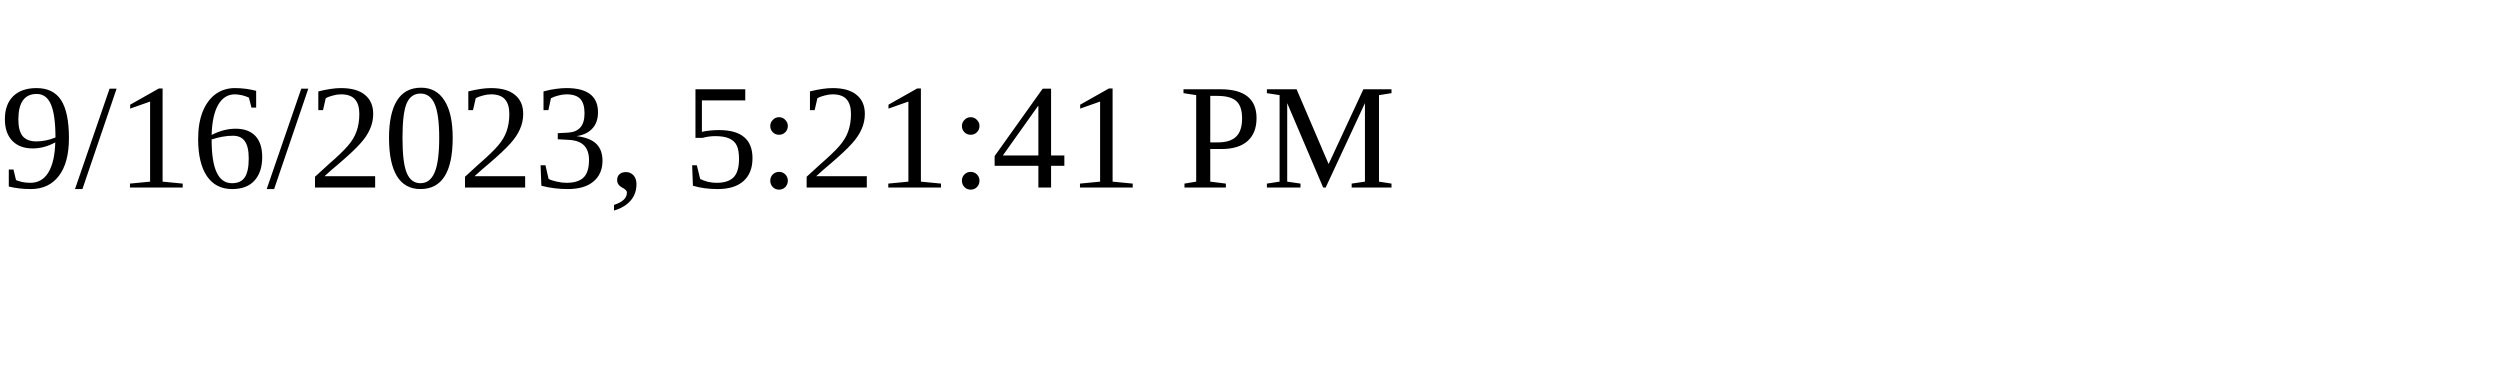
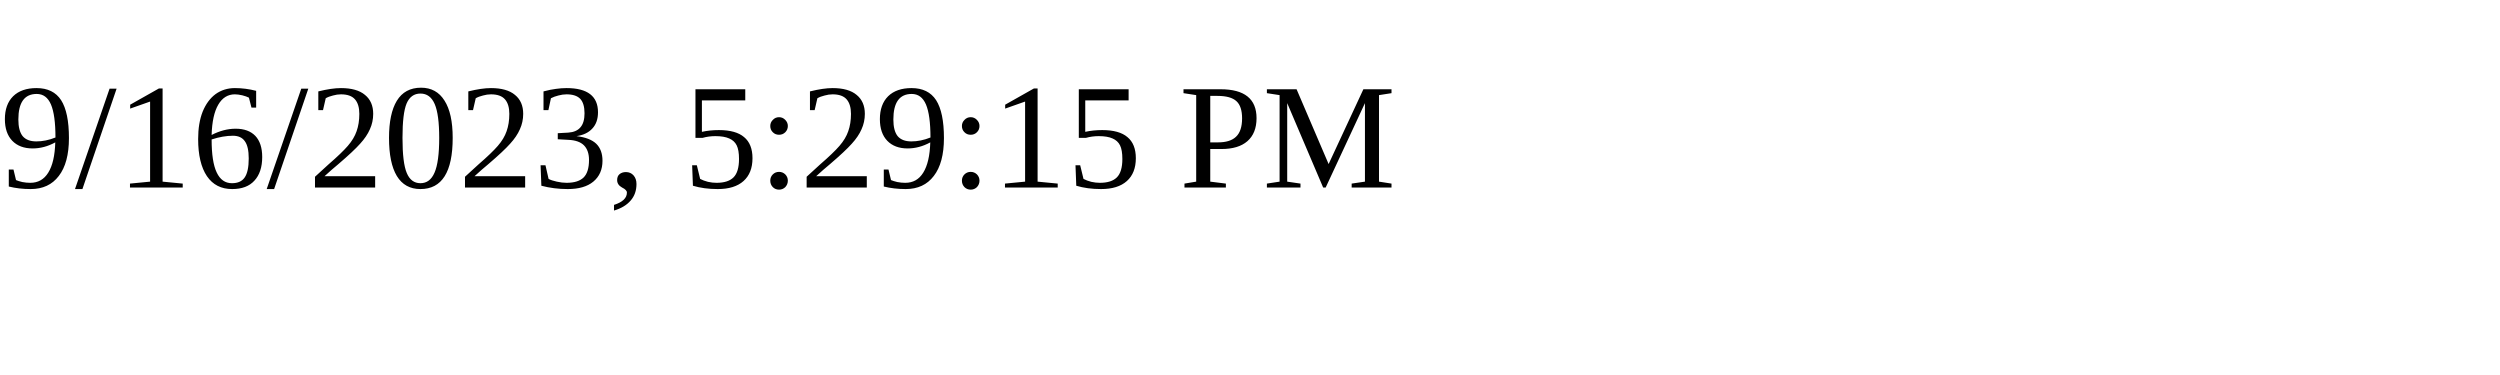
<svg xmlns="http://www.w3.org/2000/svg" height="30" width="200">
-   <text x="0" y="15">9/16/2023, 5:21:41 PM</text>
+   <text x="0" y="15">9/16/2023, 5:29:15 PM</text>
</svg>
